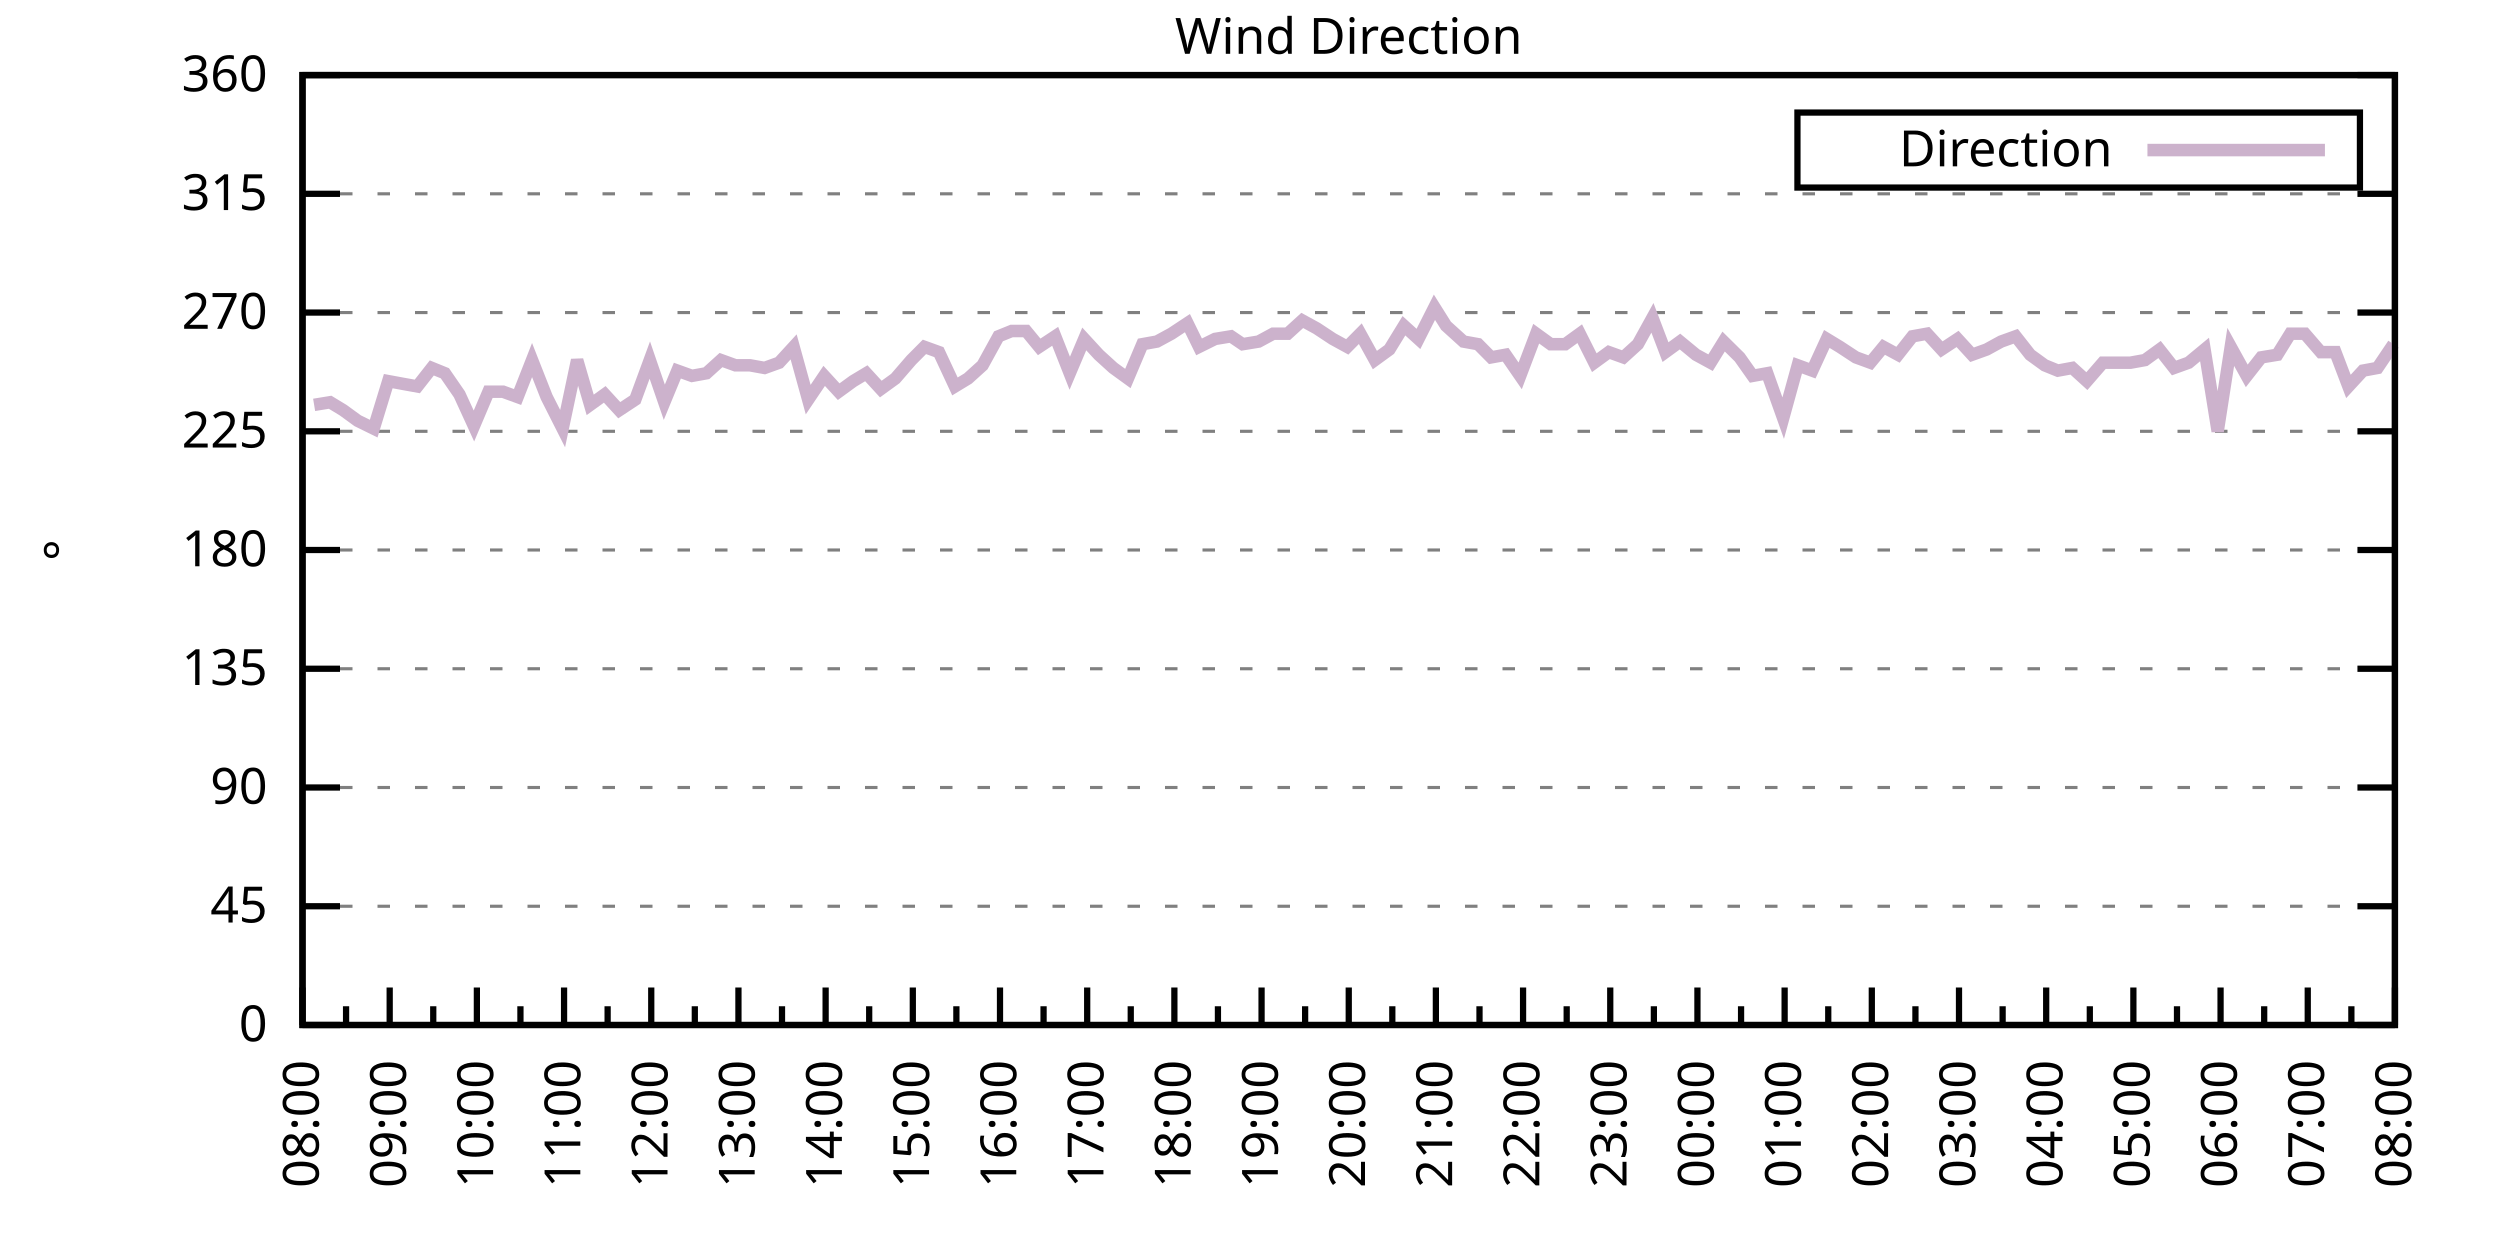
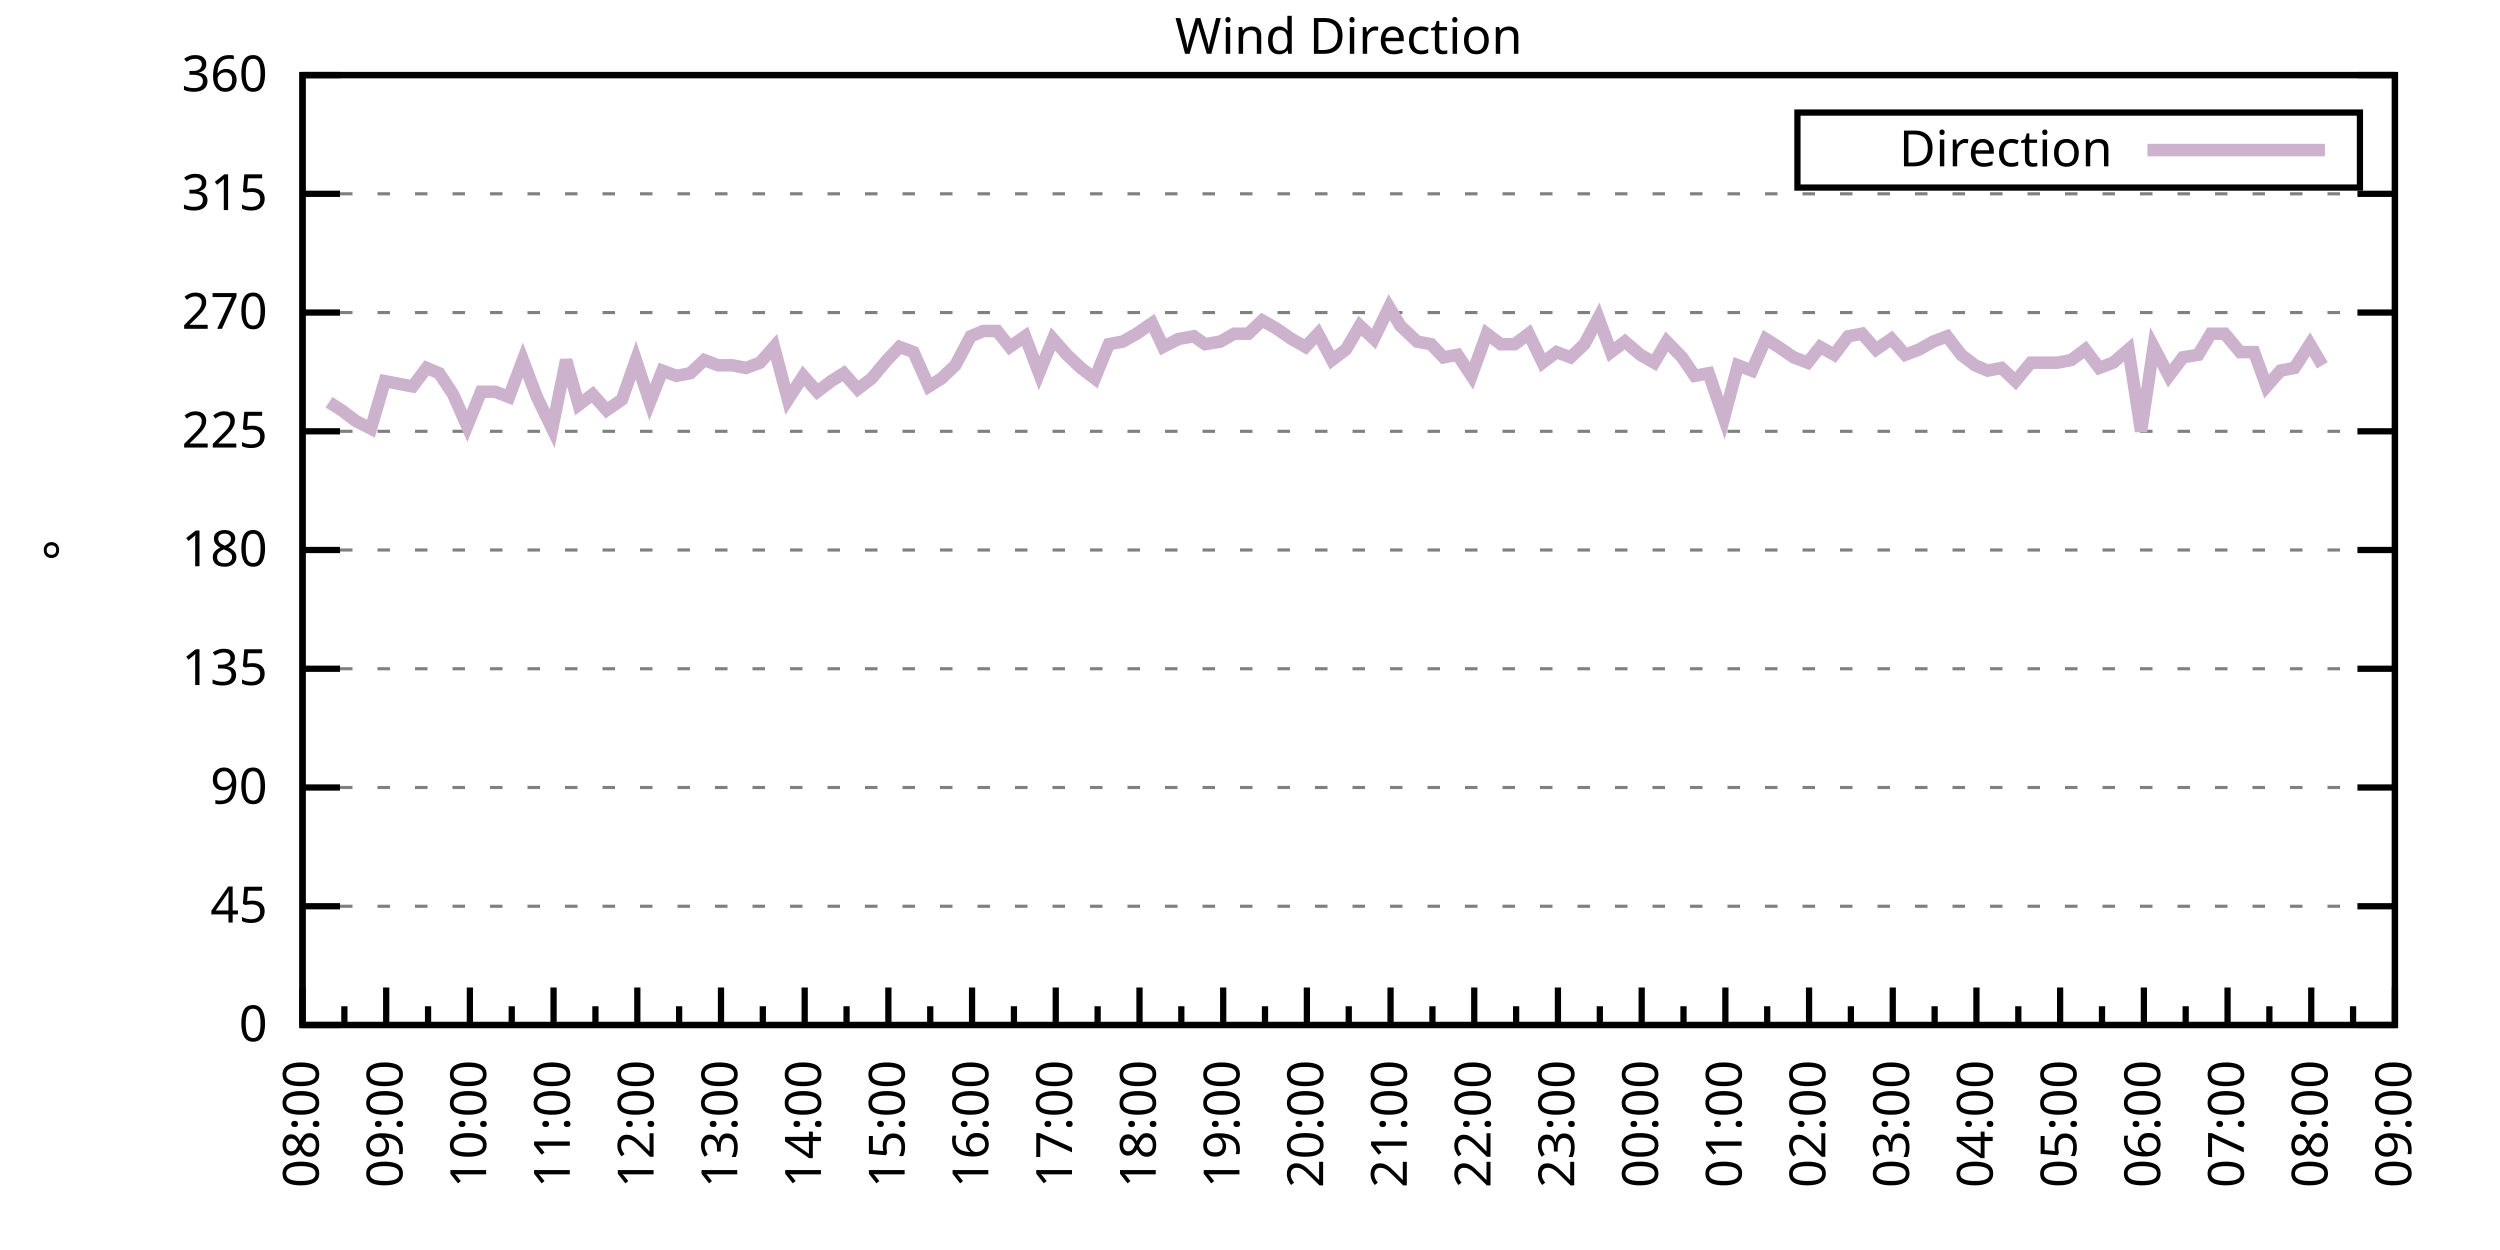
<svg xmlns="http://www.w3.org/2000/svg" xmlns:xlink="http://www.w3.org/1999/xlink" width="400" height="200" viewBox="0 0 400 200">
  <g id="gnuplot_canvas">
    <rect x="0" y="0" width="400" height="200" fill="none" />
    <defs>
      <circle id="gpDot" r="0.5" stroke-width="0.5" stroke="currentColor" />
      <path id="gpPt0" stroke-width="0.333" stroke="currentColor" d="M-1,0 h2 M0,-1 v2" />
      <path id="gpPt1" stroke-width="0.333" stroke="currentColor" d="M-1,-1 L1,1 M1,-1 L-1,1" />
      <path id="gpPt2" stroke-width="0.333" stroke="currentColor" d="M-1,0 L1,0 M0,-1 L0,1 M-1,-1 L1,1 M-1,1 L1,-1" />
      <rect id="gpPt3" stroke-width="0.333" stroke="currentColor" x="-1" y="-1" width="2" height="2" />
      <rect id="gpPt4" stroke-width="0.333" stroke="currentColor" fill="currentColor" x="-1" y="-1" width="2" height="2" />
      <circle id="gpPt5" stroke-width="0.333" stroke="currentColor" cx="0" cy="0" r="1" />
      <use xlink:href="#gpPt5" id="gpPt6" fill="currentColor" stroke="none" />
      <path id="gpPt7" stroke-width="0.333" stroke="currentColor" d="M0,-1.33 L-1.33,0.67 L1.33,0.67 z" />
      <use xlink:href="#gpPt7" id="gpPt8" fill="currentColor" stroke="none" />
      <use xlink:href="#gpPt7" id="gpPt9" stroke="currentColor" transform="rotate(180)" />
      <use xlink:href="#gpPt9" id="gpPt10" fill="currentColor" stroke="none" />
      <use xlink:href="#gpPt3" id="gpPt11" stroke="currentColor" transform="rotate(45)" />
      <use xlink:href="#gpPt11" id="gpPt12" fill="currentColor" stroke="none" />
      <path id="gpPt13" stroke-width="0.333" stroke="currentColor" d="M0,1.330 L1.265,0.411 L0.782,-1.067 L-0.782,-1.076 L-1.265,0.411 z" />
      <use xlink:href="#gpPt13" id="gpPt14" fill="currentColor" stroke="none" />
      <filter id="textbox" filterUnits="objectBoundingBox" x="0" y="0" height="1" width="1">
        <feFlood flood-color="white" flood-opacity="1" result="bgnd" />
        <feComposite in="SourceGraphic" in2="bgnd" operator="atop" />
      </filter>
      <filter id="greybox" filterUnits="objectBoundingBox" x="0" y="0" height="1" width="1">
        <feFlood flood-color="lightgrey" flood-opacity="1" result="grey" />
        <feComposite in="SourceGraphic" in2="grey" operator="atop" />
      </filter>
    </defs>
    <g fill="none" color="white" stroke="currentColor" stroke-width="1.00" stroke-linecap="butt" stroke-linejoin="miter">
</g>
    <g fill="none" color="black" stroke="currentColor" stroke-width="1.00" stroke-linecap="butt" stroke-linejoin="miter">
      <g stroke="none" shape-rendering="crispEdges">
        <polygon fill="rgb(255, 255, 255)" points="48.40,164.00 383.18,164.00 383.18,12.02 48.40,12.02 " />
      </g>
    </g>
    <g fill="none" color="black" stroke="currentColor" stroke-width="1.00" stroke-linecap="butt" stroke-linejoin="miter">
</g>
    <g fill="none" color="black" stroke="black" stroke-width="0.50" stroke-linecap="butt" stroke-linejoin="miter">
</g>
    <g fill="none" color="gray" stroke="currentColor" stroke-width="0.50" stroke-linecap="butt" stroke-linejoin="miter">
      <path stroke="gray" stroke-dasharray="2,4" class="gridline" d="M48.40,164.00 L383.19,164.00  " />
    </g>
    <g fill="none" color="gray" stroke="gray" stroke-width="1.00" stroke-linecap="butt" stroke-linejoin="miter">
</g>
    <g fill="none" color="black" stroke="currentColor" stroke-width="1.00" stroke-linecap="butt" stroke-linejoin="miter">
      <path stroke="black" d="M48.40,164.00 L54.40,164.00 M383.19,164.00 L377.19,164.00  " />
      <g transform="translate(42.80,166.60)" stroke="none" fill="black" font-family="Sans" font-size="8.00" text-anchor="end">
        <text>
          <tspan font-family="Sans"> 0</tspan>
        </text>
      </g>
    </g>
    <g fill="none" color="black" stroke="currentColor" stroke-width="1.00" stroke-linecap="butt" stroke-linejoin="miter">
</g>
    <g fill="none" color="black" stroke="black" stroke-width="0.50" stroke-linecap="butt" stroke-linejoin="miter">
</g>
    <g fill="none" color="gray" stroke="currentColor" stroke-width="0.50" stroke-linecap="butt" stroke-linejoin="miter">
      <path stroke="gray" stroke-dasharray="2,4" class="gridline" d="M48.40,145.00 L383.19,145.00  " />
    </g>
    <g fill="none" color="gray" stroke="gray" stroke-width="1.00" stroke-linecap="butt" stroke-linejoin="miter">
</g>
    <g fill="none" color="black" stroke="currentColor" stroke-width="1.00" stroke-linecap="butt" stroke-linejoin="miter">
      <path stroke="black" d="M48.40,145.00 L54.40,145.00 M383.19,145.00 L377.19,145.00  " />
      <g transform="translate(42.80,147.60)" stroke="none" fill="black" font-family="Sans" font-size="8.00" text-anchor="end">
        <text>
          <tspan font-family="Sans"> 45</tspan>
        </text>
      </g>
    </g>
    <g fill="none" color="black" stroke="currentColor" stroke-width="1.00" stroke-linecap="butt" stroke-linejoin="miter">
</g>
    <g fill="none" color="black" stroke="black" stroke-width="0.50" stroke-linecap="butt" stroke-linejoin="miter">
</g>
    <g fill="none" color="gray" stroke="currentColor" stroke-width="0.50" stroke-linecap="butt" stroke-linejoin="miter">
      <path stroke="gray" stroke-dasharray="2,4" class="gridline" d="M48.40,126.00 L383.19,126.00  " />
    </g>
    <g fill="none" color="gray" stroke="gray" stroke-width="1.00" stroke-linecap="butt" stroke-linejoin="miter">
</g>
    <g fill="none" color="black" stroke="currentColor" stroke-width="1.00" stroke-linecap="butt" stroke-linejoin="miter">
      <path stroke="black" d="M48.40,126.00 L54.40,126.00 M383.19,126.00 L377.19,126.00  " />
      <g transform="translate(42.80,128.60)" stroke="none" fill="black" font-family="Sans" font-size="8.00" text-anchor="end">
        <text>
          <tspan font-family="Sans"> 90</tspan>
        </text>
      </g>
    </g>
    <g fill="none" color="black" stroke="currentColor" stroke-width="1.00" stroke-linecap="butt" stroke-linejoin="miter">
</g>
    <g fill="none" color="black" stroke="black" stroke-width="0.50" stroke-linecap="butt" stroke-linejoin="miter">
</g>
    <g fill="none" color="gray" stroke="currentColor" stroke-width="0.50" stroke-linecap="butt" stroke-linejoin="miter">
      <path stroke="gray" stroke-dasharray="2,4" class="gridline" d="M48.40,107.00 L383.19,107.00  " />
    </g>
    <g fill="none" color="gray" stroke="gray" stroke-width="1.00" stroke-linecap="butt" stroke-linejoin="miter">
</g>
    <g fill="none" color="black" stroke="currentColor" stroke-width="1.00" stroke-linecap="butt" stroke-linejoin="miter">
      <path stroke="black" d="M48.40,107.00 L54.40,107.00 M383.19,107.00 L377.19,107.00  " />
      <g transform="translate(42.80,109.60)" stroke="none" fill="black" font-family="Sans" font-size="8.00" text-anchor="end">
        <text>
          <tspan font-family="Sans"> 135</tspan>
        </text>
      </g>
    </g>
    <g fill="none" color="black" stroke="currentColor" stroke-width="1.00" stroke-linecap="butt" stroke-linejoin="miter">
</g>
    <g fill="none" color="black" stroke="black" stroke-width="0.50" stroke-linecap="butt" stroke-linejoin="miter">
</g>
    <g fill="none" color="gray" stroke="currentColor" stroke-width="0.50" stroke-linecap="butt" stroke-linejoin="miter">
      <path stroke="gray" stroke-dasharray="2,4" class="gridline" d="M48.40,88.00 L383.19,88.00  " />
    </g>
    <g fill="none" color="gray" stroke="gray" stroke-width="1.00" stroke-linecap="butt" stroke-linejoin="miter">
</g>
    <g fill="none" color="black" stroke="currentColor" stroke-width="1.00" stroke-linecap="butt" stroke-linejoin="miter">
      <path stroke="black" d="M48.40,88.00 L54.40,88.00 M383.19,88.00 L377.19,88.00  " />
      <g transform="translate(42.80,90.60)" stroke="none" fill="black" font-family="Sans" font-size="8.00" text-anchor="end">
        <text>
          <tspan font-family="Sans"> 180</tspan>
        </text>
      </g>
    </g>
    <g fill="none" color="black" stroke="currentColor" stroke-width="1.00" stroke-linecap="butt" stroke-linejoin="miter">
</g>
    <g fill="none" color="black" stroke="black" stroke-width="0.50" stroke-linecap="butt" stroke-linejoin="miter">
</g>
    <g fill="none" color="gray" stroke="currentColor" stroke-width="0.50" stroke-linecap="butt" stroke-linejoin="miter">
      <path stroke="gray" stroke-dasharray="2,4" class="gridline" d="M48.40,69.01 L383.19,69.01  " />
    </g>
    <g fill="none" color="gray" stroke="gray" stroke-width="1.00" stroke-linecap="butt" stroke-linejoin="miter">
</g>
    <g fill="none" color="black" stroke="currentColor" stroke-width="1.00" stroke-linecap="butt" stroke-linejoin="miter">
      <path stroke="black" d="M48.40,69.01 L54.40,69.01 M383.19,69.01 L377.19,69.01  " />
      <g transform="translate(42.80,71.61)" stroke="none" fill="black" font-family="Sans" font-size="8.00" text-anchor="end">
        <text>
          <tspan font-family="Sans"> 225</tspan>
        </text>
      </g>
    </g>
    <g fill="none" color="black" stroke="currentColor" stroke-width="1.00" stroke-linecap="butt" stroke-linejoin="miter">
</g>
    <g fill="none" color="black" stroke="black" stroke-width="0.50" stroke-linecap="butt" stroke-linejoin="miter">
</g>
    <g fill="none" color="gray" stroke="currentColor" stroke-width="0.50" stroke-linecap="butt" stroke-linejoin="miter">
      <path stroke="gray" stroke-dasharray="2,4" class="gridline" d="M48.40,50.01 L383.19,50.01  " />
    </g>
    <g fill="none" color="gray" stroke="gray" stroke-width="1.00" stroke-linecap="butt" stroke-linejoin="miter">
</g>
    <g fill="none" color="black" stroke="currentColor" stroke-width="1.00" stroke-linecap="butt" stroke-linejoin="miter">
      <path stroke="black" d="M48.40,50.01 L54.40,50.01 M383.19,50.01 L377.19,50.01  " />
      <g transform="translate(42.80,52.61)" stroke="none" fill="black" font-family="Sans" font-size="8.00" text-anchor="end">
        <text>
          <tspan font-family="Sans"> 270</tspan>
        </text>
      </g>
    </g>
    <g fill="none" color="black" stroke="currentColor" stroke-width="1.00" stroke-linecap="butt" stroke-linejoin="miter">
</g>
    <g fill="none" color="black" stroke="black" stroke-width="0.50" stroke-linecap="butt" stroke-linejoin="miter">
</g>
    <g fill="none" color="gray" stroke="currentColor" stroke-width="0.50" stroke-linecap="butt" stroke-linejoin="miter">
      <path stroke="gray" stroke-dasharray="2,4" class="gridline" d="M48.40,31.01 L383.19,31.01  " />
    </g>
    <g fill="none" color="gray" stroke="gray" stroke-width="1.00" stroke-linecap="butt" stroke-linejoin="miter">
</g>
    <g fill="none" color="black" stroke="currentColor" stroke-width="1.00" stroke-linecap="butt" stroke-linejoin="miter">
      <path stroke="black" d="M48.40,31.01 L54.40,31.01 M383.19,31.01 L377.19,31.01  " />
      <g transform="translate(42.80,33.61)" stroke="none" fill="black" font-family="Sans" font-size="8.00" text-anchor="end">
        <text>
          <tspan font-family="Sans"> 315</tspan>
        </text>
      </g>
    </g>
    <g fill="none" color="black" stroke="currentColor" stroke-width="1.00" stroke-linecap="butt" stroke-linejoin="miter">
</g>
    <g fill="none" color="black" stroke="black" stroke-width="0.50" stroke-linecap="butt" stroke-linejoin="miter">
</g>
    <g fill="none" color="gray" stroke="currentColor" stroke-width="0.50" stroke-linecap="butt" stroke-linejoin="miter">
      <path stroke="gray" stroke-dasharray="2,4" class="gridline" d="M48.40,12.01 L383.19,12.01  " />
    </g>
    <g fill="none" color="gray" stroke="gray" stroke-width="1.00" stroke-linecap="butt" stroke-linejoin="miter">
</g>
    <g fill="none" color="black" stroke="currentColor" stroke-width="1.00" stroke-linecap="butt" stroke-linejoin="miter">
      <path stroke="black" d="M48.40,12.01 L54.40,12.01 M383.19,12.01 L377.19,12.01  " />
      <g transform="translate(42.80,14.61)" stroke="none" fill="black" font-family="Sans" font-size="8.00" text-anchor="end">
        <text>
          <tspan font-family="Sans"> 360</tspan>
        </text>
      </g>
    </g>
    <g fill="none" color="black" stroke="currentColor" stroke-width="1.00" stroke-linecap="butt" stroke-linejoin="miter">
      <path stroke="black" d="M48.40,164.00 L48.40,158.00  " />
      <g transform="translate(51.00,169.60) rotate(270)" stroke="none" fill="black" font-family="Sans" font-size="8.00" text-anchor="end">
        <text>
          <tspan font-family="Sans">08:00</tspan>
        </text>
      </g>
    </g>
    <g fill="none" color="black" stroke="currentColor" stroke-width="1.00" stroke-linecap="butt" stroke-linejoin="miter">
-       <path stroke="black" d="M55.37,164.00 L55.37,161.00 M62.35,164.00 L62.35,158.00  " />
-       <g transform="translate(64.95,169.60) rotate(270)" stroke="none" fill="black" font-family="Sans" font-size="8.00" text-anchor="end">
+       <path stroke="black" d="M55.10,164.00 L55.10,161.00 M61.79,164.00 L61.79,158.00  " />
+       <g transform="translate(64.39,169.60) rotate(270)" stroke="none" fill="black" font-family="Sans" font-size="8.00" text-anchor="end">
        <text>
          <tspan font-family="Sans">09:00</tspan>
        </text>
      </g>
    </g>
    <g fill="none" color="black" stroke="currentColor" stroke-width="1.00" stroke-linecap="butt" stroke-linejoin="miter">
-       <path stroke="black" d="M69.32,164.00 L69.32,161.00 M76.30,164.00 L76.30,158.00  " />
-       <g transform="translate(78.90,169.60) rotate(270)" stroke="none" fill="black" font-family="Sans" font-size="8.00" text-anchor="end">
+       <path stroke="black" d="M68.49,164.00 L68.49,161.00 M75.18,164.00 L75.18,158.00  " />
+       <g transform="translate(77.78,169.60) rotate(270)" stroke="none" fill="black" font-family="Sans" font-size="8.00" text-anchor="end">
        <text>
          <tspan font-family="Sans">10:00</tspan>
        </text>
      </g>
    </g>
    <g fill="none" color="black" stroke="currentColor" stroke-width="1.00" stroke-linecap="butt" stroke-linejoin="miter">
-       <path stroke="black" d="M83.27,164.00 L83.27,161.00 M90.25,164.00 L90.25,158.00  " />
-       <g transform="translate(92.85,169.60) rotate(270)" stroke="none" fill="black" font-family="Sans" font-size="8.00" text-anchor="end">
+       <path stroke="black" d="M81.88,164.00 L81.88,161.00 M88.57,164.00 L88.57,158.00  " />
+       <g transform="translate(91.17,169.60) rotate(270)" stroke="none" fill="black" font-family="Sans" font-size="8.00" text-anchor="end">
        <text>
          <tspan font-family="Sans">11:00</tspan>
        </text>
      </g>
    </g>
    <g fill="none" color="black" stroke="currentColor" stroke-width="1.00" stroke-linecap="butt" stroke-linejoin="miter">
-       <path stroke="black" d="M97.22,164.00 L97.22,161.00 M104.20,164.00 L104.20,158.00  " />
-       <g transform="translate(106.80,169.60) rotate(270)" stroke="none" fill="black" font-family="Sans" font-size="8.00" text-anchor="end">
+       <path stroke="black" d="M95.27,164.00 L95.27,161.00 M101.97,164.00 L101.97,158.00  " />
+       <g transform="translate(104.57,169.60) rotate(270)" stroke="none" fill="black" font-family="Sans" font-size="8.00" text-anchor="end">
        <text>
          <tspan font-family="Sans">12:00</tspan>
        </text>
      </g>
    </g>
    <g fill="none" color="black" stroke="currentColor" stroke-width="1.00" stroke-linecap="butt" stroke-linejoin="miter">
-       <path stroke="black" d="M111.17,164.00 L111.17,161.00 M118.15,164.00 L118.15,158.00  " />
-       <g transform="translate(120.75,169.60) rotate(270)" stroke="none" fill="black" font-family="Sans" font-size="8.00" text-anchor="end">
+       <path stroke="black" d="M108.66,164.00 L108.66,161.00 M115.36,164.00 L115.36,158.00  " />
+       <g transform="translate(117.96,169.60) rotate(270)" stroke="none" fill="black" font-family="Sans" font-size="8.00" text-anchor="end">
        <text>
          <tspan font-family="Sans">13:00</tspan>
        </text>
      </g>
    </g>
    <g fill="none" color="black" stroke="currentColor" stroke-width="1.00" stroke-linecap="butt" stroke-linejoin="miter">
-       <path stroke="black" d="M125.12,164.00 L125.12,161.00 M132.10,164.00 L132.10,158.00  " />
-       <g transform="translate(134.70,169.60) rotate(270)" stroke="none" fill="black" font-family="Sans" font-size="8.00" text-anchor="end">
+       <path stroke="black" d="M122.05,164.00 L122.05,161.00 M128.75,164.00 L128.75,158.00  " />
+       <g transform="translate(131.35,169.60) rotate(270)" stroke="none" fill="black" font-family="Sans" font-size="8.00" text-anchor="end">
        <text>
          <tspan font-family="Sans">14:00</tspan>
        </text>
      </g>
    </g>
    <g fill="none" color="black" stroke="currentColor" stroke-width="1.00" stroke-linecap="butt" stroke-linejoin="miter">
-       <path stroke="black" d="M139.07,164.00 L139.07,161.00 M146.05,164.00 L146.05,158.00  " />
-       <g transform="translate(148.65,169.60) rotate(270)" stroke="none" fill="black" font-family="Sans" font-size="8.00" text-anchor="end">
+       <path stroke="black" d="M135.45,164.00 L135.45,161.00 M142.14,164.00 L142.14,158.00  " />
+       <g transform="translate(144.74,169.60) rotate(270)" stroke="none" fill="black" font-family="Sans" font-size="8.00" text-anchor="end">
        <text>
          <tspan font-family="Sans">15:00</tspan>
        </text>
      </g>
    </g>
    <g fill="none" color="black" stroke="currentColor" stroke-width="1.00" stroke-linecap="butt" stroke-linejoin="miter">
-       <path stroke="black" d="M153.02,164.00 L153.02,161.00 M160.00,164.00 L160.00,158.00  " />
-       <g transform="translate(162.60,169.60) rotate(270)" stroke="none" fill="black" font-family="Sans" font-size="8.00" text-anchor="end">
+       <path stroke="black" d="M148.84,164.00 L148.84,161.00 M155.53,164.00 L155.53,158.00  " />
+       <g transform="translate(158.13,169.60) rotate(270)" stroke="none" fill="black" font-family="Sans" font-size="8.00" text-anchor="end">
        <text>
          <tspan font-family="Sans">16:00</tspan>
        </text>
      </g>
    </g>
    <g fill="none" color="black" stroke="currentColor" stroke-width="1.00" stroke-linecap="butt" stroke-linejoin="miter">
-       <path stroke="black" d="M166.97,164.00 L166.97,161.00 M173.95,164.00 L173.95,158.00  " />
-       <g transform="translate(176.55,169.60) rotate(270)" stroke="none" fill="black" font-family="Sans" font-size="8.00" text-anchor="end">
+       <path stroke="black" d="M162.23,164.00 L162.23,161.00 M168.92,164.00 L168.92,158.00  " />
+       <g transform="translate(171.52,169.60) rotate(270)" stroke="none" fill="black" font-family="Sans" font-size="8.00" text-anchor="end">
        <text>
          <tspan font-family="Sans">17:00</tspan>
        </text>
      </g>
    </g>
    <g fill="none" color="black" stroke="currentColor" stroke-width="1.00" stroke-linecap="butt" stroke-linejoin="miter">
-       <path stroke="black" d="M180.92,164.00 L180.92,161.00 M187.90,164.00 L187.90,158.00  " />
-       <g transform="translate(190.50,169.60) rotate(270)" stroke="none" fill="black" font-family="Sans" font-size="8.00" text-anchor="end">
+       <path stroke="black" d="M175.62,164.00 L175.62,161.00 M182.32,164.00 L182.32,158.00  " />
+       <g transform="translate(184.92,169.60) rotate(270)" stroke="none" fill="black" font-family="Sans" font-size="8.00" text-anchor="end">
        <text>
          <tspan font-family="Sans">18:00</tspan>
        </text>
      </g>
    </g>
    <g fill="none" color="black" stroke="currentColor" stroke-width="1.00" stroke-linecap="butt" stroke-linejoin="miter">
-       <path stroke="black" d="M194.87,164.00 L194.87,161.00 M201.85,164.00 L201.85,158.00  " />
-       <g transform="translate(204.45,169.60) rotate(270)" stroke="none" fill="black" font-family="Sans" font-size="8.00" text-anchor="end">
+       <path stroke="black" d="M189.01,164.00 L189.01,161.00 M195.71,164.00 L195.71,158.00  " />
+       <g transform="translate(198.31,169.60) rotate(270)" stroke="none" fill="black" font-family="Sans" font-size="8.00" text-anchor="end">
        <text>
          <tspan font-family="Sans">19:00</tspan>
        </text>
      </g>
    </g>
    <g fill="none" color="black" stroke="currentColor" stroke-width="1.00" stroke-linecap="butt" stroke-linejoin="miter">
-       <path stroke="black" d="M208.82,164.00 L208.82,161.00 M215.80,164.00 L215.80,158.00  " />
-       <g transform="translate(218.40,169.60) rotate(270)" stroke="none" fill="black" font-family="Sans" font-size="8.00" text-anchor="end">
+       <path stroke="black" d="M202.40,164.00 L202.40,161.00 M209.10,164.00 L209.10,158.00  " />
+       <g transform="translate(211.70,169.60) rotate(270)" stroke="none" fill="black" font-family="Sans" font-size="8.00" text-anchor="end">
        <text>
          <tspan font-family="Sans">20:00</tspan>
        </text>
      </g>
    </g>
    <g fill="none" color="black" stroke="currentColor" stroke-width="1.00" stroke-linecap="butt" stroke-linejoin="miter">
-       <path stroke="black" d="M222.77,164.00 L222.77,161.00 M229.74,164.00 L229.74,158.00  " />
-       <g transform="translate(232.34,169.60) rotate(270)" stroke="none" fill="black" font-family="Sans" font-size="8.00" text-anchor="end">
+       <path stroke="black" d="M215.80,164.00 L215.80,161.00 M222.49,164.00 L222.49,158.00  " />
+       <g transform="translate(225.09,169.60) rotate(270)" stroke="none" fill="black" font-family="Sans" font-size="8.00" text-anchor="end">
        <text>
          <tspan font-family="Sans">21:00</tspan>
        </text>
      </g>
    </g>
    <g fill="none" color="black" stroke="currentColor" stroke-width="1.00" stroke-linecap="butt" stroke-linejoin="miter">
-       <path stroke="black" d="M236.72,164.00 L236.72,161.00 M243.69,164.00 L243.69,158.00  " />
-       <g transform="translate(246.29,169.60) rotate(270)" stroke="none" fill="black" font-family="Sans" font-size="8.00" text-anchor="end">
+       <path stroke="black" d="M229.19,164.00 L229.19,161.00 M235.88,164.00 L235.88,158.00  " />
+       <g transform="translate(238.48,169.60) rotate(270)" stroke="none" fill="black" font-family="Sans" font-size="8.00" text-anchor="end">
        <text>
          <tspan font-family="Sans">22:00</tspan>
        </text>
      </g>
    </g>
    <g fill="none" color="black" stroke="currentColor" stroke-width="1.00" stroke-linecap="butt" stroke-linejoin="miter">
-       <path stroke="black" d="M250.67,164.00 L250.67,161.00 M257.64,164.00 L257.64,158.00  " />
-       <g transform="translate(260.24,169.60) rotate(270)" stroke="none" fill="black" font-family="Sans" font-size="8.00" text-anchor="end">
+       <path stroke="black" d="M242.58,164.00 L242.58,161.00 M249.27,164.00 L249.27,158.00  " />
+       <g transform="translate(251.87,169.60) rotate(270)" stroke="none" fill="black" font-family="Sans" font-size="8.00" text-anchor="end">
        <text>
          <tspan font-family="Sans">23:00</tspan>
        </text>
      </g>
    </g>
    <g fill="none" color="black" stroke="currentColor" stroke-width="1.00" stroke-linecap="butt" stroke-linejoin="miter">
-       <path stroke="black" d="M264.62,164.00 L264.62,161.00 M271.59,164.00 L271.59,158.00  " />
-       <g transform="translate(274.19,169.60) rotate(270)" stroke="none" fill="black" font-family="Sans" font-size="8.00" text-anchor="end">
+       <path stroke="black" d="M255.97,164.00 L255.97,161.00 M262.67,164.00 L262.67,158.00  " />
+       <g transform="translate(265.27,169.60) rotate(270)" stroke="none" fill="black" font-family="Sans" font-size="8.00" text-anchor="end">
        <text>
          <tspan font-family="Sans">00:00</tspan>
        </text>
      </g>
    </g>
    <g fill="none" color="black" stroke="currentColor" stroke-width="1.00" stroke-linecap="butt" stroke-linejoin="miter">
-       <path stroke="black" d="M278.57,164.00 L278.57,161.00 M285.54,164.00 L285.54,158.00  " />
-       <g transform="translate(288.14,169.60) rotate(270)" stroke="none" fill="black" font-family="Sans" font-size="8.00" text-anchor="end">
+       <path stroke="black" d="M269.36,164.00 L269.36,161.00 M276.06,164.00 L276.06,158.00  " />
+       <g transform="translate(278.66,169.60) rotate(270)" stroke="none" fill="black" font-family="Sans" font-size="8.00" text-anchor="end">
        <text>
          <tspan font-family="Sans">01:00</tspan>
        </text>
      </g>
    </g>
    <g fill="none" color="black" stroke="currentColor" stroke-width="1.00" stroke-linecap="butt" stroke-linejoin="miter">
-       <path stroke="black" d="M292.52,164.00 L292.52,161.00 M299.49,164.00 L299.49,158.00  " />
-       <g transform="translate(302.09,169.60) rotate(270)" stroke="none" fill="black" font-family="Sans" font-size="8.00" text-anchor="end">
+       <path stroke="black" d="M282.75,164.00 L282.75,161.00 M289.45,164.00 L289.45,158.00  " />
+       <g transform="translate(292.05,169.60) rotate(270)" stroke="none" fill="black" font-family="Sans" font-size="8.00" text-anchor="end">
        <text>
          <tspan font-family="Sans">02:00</tspan>
        </text>
      </g>
    </g>
    <g fill="none" color="black" stroke="currentColor" stroke-width="1.00" stroke-linecap="butt" stroke-linejoin="miter">
-       <path stroke="black" d="M306.47,164.00 L306.47,161.00 M313.44,164.00 L313.44,158.00  " />
-       <g transform="translate(316.04,169.60) rotate(270)" stroke="none" fill="black" font-family="Sans" font-size="8.00" text-anchor="end">
+       <path stroke="black" d="M296.14,164.00 L296.14,161.00 M302.84,164.00 L302.84,158.00  " />
+       <g transform="translate(305.44,169.60) rotate(270)" stroke="none" fill="black" font-family="Sans" font-size="8.00" text-anchor="end">
        <text>
          <tspan font-family="Sans">03:00</tspan>
        </text>
      </g>
    </g>
    <g fill="none" color="black" stroke="currentColor" stroke-width="1.00" stroke-linecap="butt" stroke-linejoin="miter">
-       <path stroke="black" d="M320.42,164.00 L320.42,161.00 M327.39,164.00 L327.39,158.00  " />
-       <g transform="translate(329.99,169.60) rotate(270)" stroke="none" fill="black" font-family="Sans" font-size="8.00" text-anchor="end">
+       <path stroke="black" d="M309.54,164.00 L309.54,161.00 M316.23,164.00 L316.23,158.00  " />
+       <g transform="translate(318.83,169.60) rotate(270)" stroke="none" fill="black" font-family="Sans" font-size="8.00" text-anchor="end">
        <text>
          <tspan font-family="Sans">04:00</tspan>
        </text>
      </g>
    </g>
    <g fill="none" color="black" stroke="currentColor" stroke-width="1.00" stroke-linecap="butt" stroke-linejoin="miter">
-       <path stroke="black" d="M334.37,164.00 L334.37,161.00 M341.34,164.00 L341.34,158.00  " />
-       <g transform="translate(343.94,169.60) rotate(270)" stroke="none" fill="black" font-family="Sans" font-size="8.00" text-anchor="end">
+       <path stroke="black" d="M322.93,164.00 L322.93,161.00 M329.62,164.00 L329.62,158.00  " />
+       <g transform="translate(332.22,169.60) rotate(270)" stroke="none" fill="black" font-family="Sans" font-size="8.00" text-anchor="end">
        <text>
          <tspan font-family="Sans">05:00</tspan>
        </text>
      </g>
    </g>
    <g fill="none" color="black" stroke="currentColor" stroke-width="1.00" stroke-linecap="butt" stroke-linejoin="miter">
-       <path stroke="black" d="M348.32,164.00 L348.32,161.00 M355.29,164.00 L355.29,158.00  " />
-       <g transform="translate(357.89,169.60) rotate(270)" stroke="none" fill="black" font-family="Sans" font-size="8.00" text-anchor="end">
+       <path stroke="black" d="M336.32,164.00 L336.32,161.00 M343.02,164.00 L343.02,158.00  " />
+       <g transform="translate(345.62,169.60) rotate(270)" stroke="none" fill="black" font-family="Sans" font-size="8.00" text-anchor="end">
        <text>
          <tspan font-family="Sans">06:00</tspan>
        </text>
      </g>
    </g>
    <g fill="none" color="black" stroke="currentColor" stroke-width="1.00" stroke-linecap="butt" stroke-linejoin="miter">
-       <path stroke="black" d="M362.27,164.00 L362.27,161.00 M369.24,164.00 L369.24,158.00  " />
-       <g transform="translate(371.84,169.60) rotate(270)" stroke="none" fill="black" font-family="Sans" font-size="8.00" text-anchor="end">
+       <path stroke="black" d="M349.71,164.00 L349.71,161.00 M356.41,164.00 L356.41,158.00  " />
+       <g transform="translate(359.01,169.60) rotate(270)" stroke="none" fill="black" font-family="Sans" font-size="8.00" text-anchor="end">
        <text>
          <tspan font-family="Sans">07:00</tspan>
        </text>
      </g>
    </g>
    <g fill="none" color="black" stroke="currentColor" stroke-width="1.00" stroke-linecap="butt" stroke-linejoin="miter">
-       <path stroke="black" d="M376.22,164.00 L376.22,161.00 M383.19,164.00 L383.19,158.00  " />
+       <path stroke="black" d="M363.10,164.00 L363.10,161.00 M369.80,164.00 L369.80,158.00  " />
+       <g transform="translate(372.40,169.60) rotate(270)" stroke="none" fill="black" font-family="Sans" font-size="8.00" text-anchor="end">
+         <text>
+           <tspan font-family="Sans">08:00</tspan>
+         </text>
+       </g>
+     </g>
+     <g fill="none" color="black" stroke="currentColor" stroke-width="1.00" stroke-linecap="butt" stroke-linejoin="miter">
+       <path stroke="black" d="M376.49,164.00 L376.49,161.00 M383.19,164.00 L383.19,158.00  " />
      <g transform="translate(385.79,169.60) rotate(270)" stroke="none" fill="black" font-family="Sans" font-size="8.00" text-anchor="end">
        <text>
-           <tspan font-family="Sans">08:00</tspan>
+           <tspan font-family="Sans">09:00</tspan>
        </text>
      </g>
    </g>
    <g fill="none" color="black" stroke="currentColor" stroke-width="1.00" stroke-linecap="butt" stroke-linejoin="miter">
</g>
    <g fill="none" color="black" stroke="currentColor" stroke-width="1.00" stroke-linecap="butt" stroke-linejoin="miter">
      <path stroke="black" d="M48.40,12.01 L48.40,164.00 L383.19,164.00 L383.19,12.01 L48.40,12.01 Z  " />
    </g>
    <g fill="none" color="black" stroke="currentColor" stroke-width="1.00" stroke-linecap="butt" stroke-linejoin="miter">
      <g transform="translate(12.80,88.01) rotate(270)" stroke="none" fill="black" font-family="Sans" font-size="8.00" text-anchor="middle">
        <text>
          <tspan font-family="Sans">°</tspan>
        </text>
      </g>
    </g>
    <g fill="none" color="black" stroke="currentColor" stroke-width="1.00" stroke-linecap="butt" stroke-linejoin="miter">
</g>
    <g fill="none" color="black" stroke="currentColor" stroke-width="1.00" stroke-linecap="butt" stroke-linejoin="miter">
      <path stroke="black" d="M287.59,30.01 L287.59,18.01 L377.59,18.01 L377.59,30.01 L287.59,30.01 Z  " />
    </g>
    <g id="Wind_direction_plot_1">
      <g fill="none" color="white" stroke="black" stroke-width="2.00" stroke-linecap="butt" stroke-linejoin="miter">
</g>
      <g fill="none" color="black" stroke="currentColor" stroke-width="2.00" stroke-linecap="butt" stroke-linejoin="miter">
        <g transform="translate(337.99,26.61)" stroke="none" fill="black" font-family="Sans" font-size="8.00" text-anchor="end">
          <text>
            <tspan font-family="Sans">Direction</tspan>
          </text>
        </g>
      </g>
      <g fill="none" color="black" stroke="currentColor" stroke-width="2.00" stroke-linecap="butt" stroke-linejoin="miter">
-         <path stroke="rgb(204, 178, 204)" d="M343.59,24.01 L371.99,24.01 M50.26,64.78 L52.82,64.36 L54.91,65.63 L57.23,67.32 L59.79,68.58 L62.12,60.98   L64.44,61.41 L66.77,61.83 L69.09,58.87 L71.18,59.72 L73.51,63.10 L75.83,68.16 L78.16,62.67 L80.48,62.67   L82.81,63.52 L85.13,57.61 L87.46,63.52 L90.02,68.58 L92.34,57.61 L94.43,64.78 L96.76,63.10 L99.08,65.63   L101.64,63.94 L103.97,57.61 L106.29,64.36 L108.38,59.30 L110.71,60.14 L113.03,59.72 L115.36,57.61 L117.68,58.45   L120.01,58.45 L122.33,58.87 L124.66,58.03 L126.98,55.50 L129.31,63.94 L131.87,60.14 L134.19,62.67 L136.51,60.98   L138.61,59.72 L140.93,62.25 L143.26,60.56 L145.81,57.61 L147.91,55.50 L150.23,56.34 L152.79,61.83 L154.88,60.56   L157.21,58.45 L159.76,53.81 L161.86,52.96 L164.18,52.96 L166.27,55.50 L168.83,53.81 L171.16,59.72 L173.48,54.23   L175.81,56.76 L178.13,58.87 L180.46,60.56 L182.78,55.07 L185.11,54.65 L187.43,53.39 L189.99,51.70 L191.85,55.50   L194.41,54.23 L196.96,53.81 L198.82,55.07 L201.38,54.65 L203.71,53.39 L206.03,53.39 L208.36,51.27 L210.68,52.54   L213.24,54.23 L215.56,55.50 L217.65,53.39 L219.98,57.61 L222.30,55.92 L224.63,52.12 L226.95,54.23 L229.51,49.16   L231.37,52.12 L234.16,54.65 L236.49,55.07 L238.58,57.18 L240.90,56.76 L243.23,60.14 L245.79,53.39 L248.11,55.07   L250.44,55.07 L252.76,53.39 L255.09,58.03 L257.41,56.34 L259.74,57.18 L262.06,55.07 L264.39,50.85 L266.48,56.34   L268.80,54.65 L271.36,56.76 L273.69,58.03 L275.78,54.65 L278.34,57.18 L280.43,60.14 L282.75,59.72 L285.31,66.90   L287.64,58.45 L289.96,59.30 L292.29,54.23 L294.38,55.50 L296.94,57.18 L299.26,58.03 L301.35,55.50 L303.68,56.76   L306.00,53.81 L308.33,53.39 L310.65,55.92 L313.21,54.23 L315.53,56.76 L317.86,55.92 L320.18,54.65 L322.51,53.81   L324.83,56.76 L327.16,58.45 L329.25,59.30 L331.58,58.87 L333.90,60.98 L336.46,58.03 L338.55,58.03 L340.88,58.03   L343.20,57.61 L345.53,55.92 L347.85,58.87 L350.18,58.03 L352.73,55.92 L354.83,69.01 L356.92,55.50 L359.48,60.14   L361.80,57.18 L364.36,56.76 L366.45,53.39 L368.78,53.39 L371.33,56.34 L373.66,56.34 L375.75,61.83 L378.08,59.30   L380.40,58.87 L382.96,55.07  " />
+         <path stroke="rgb(204, 178, 204)" d="M343.59,24.01 L371.99,24.01 M52.64,64.36 L54.65,65.63 L56.88,67.32 L59.34,68.58 L61.57,60.98 L63.80,61.41   L66.03,61.83 L68.26,58.87 L70.27,59.72 L72.50,63.10 L74.74,68.16 L76.97,62.67 L79.20,62.67 L81.43,63.52   L83.66,57.61 L85.90,63.52 L88.35,68.58 L90.58,57.61 L92.59,64.78 L94.82,63.10 L97.06,65.63 L99.51,63.94   L101.74,57.61 L103.98,64.36 L105.98,59.30 L108.22,60.14 L110.45,59.72 L112.68,57.61 L114.91,58.45 L117.14,58.45   L119.38,58.87 L121.61,58.03 L123.84,55.50 L126.07,63.94 L128.53,60.14 L130.76,62.67 L132.99,60.98 L135.00,59.72   L137.23,62.25 L139.46,60.56 L141.92,57.61 L143.93,55.50 L146.16,56.34 L148.61,61.83 L150.62,60.56 L152.85,58.45   L155.31,53.81 L157.32,52.96 L159.55,52.96 L161.56,55.50 L164.01,53.81 L166.25,59.72 L168.48,54.23 L170.71,56.76   L172.94,58.87 L175.17,60.56 L177.41,55.07 L179.64,54.65 L181.87,53.39 L184.32,51.70 L186.11,55.50 L188.57,54.23   L191.02,53.81 L192.81,55.07 L195.26,54.65 L197.49,53.39 L199.73,53.39 L201.96,51.27 L204.19,52.54 L206.64,54.23   L208.88,55.50 L210.88,53.39 L213.12,57.61 L215.35,55.92 L217.58,52.12 L219.81,54.23 L222.27,49.16 L224.05,52.12   L226.73,54.65 L228.96,55.07 L230.97,57.18 L233.20,56.76 L235.44,60.14 L237.89,53.39 L240.12,55.07 L242.36,55.07   L244.59,53.39 L246.82,58.03 L249.05,56.34 L251.28,57.18 L253.51,55.07 L255.75,50.85 L257.76,56.34 L259.99,54.65   L262.44,56.76 L264.67,58.03 L266.68,54.65 L269.14,57.18 L271.15,60.14 L273.38,59.72 L275.83,66.90 L278.07,58.45   L280.30,59.30 L282.53,54.23 L284.54,55.50 L286.99,57.18 L289.23,58.03 L291.23,55.50 L293.47,56.76 L295.70,53.81   L297.93,53.39 L300.16,55.92 L302.62,54.23 L304.85,56.76 L307.08,55.92 L309.31,54.65 L311.54,53.81 L313.78,56.76   L316.01,58.45 L318.02,59.30 L320.25,58.87 L322.48,60.98 L324.94,58.03 L326.95,58.03 L329.18,58.03 L331.41,57.61   L333.64,55.92 L335.87,58.87 L338.10,58.03 L340.56,55.92 L342.57,69.01 L344.58,55.50 L347.03,60.14 L349.26,57.18   L351.72,56.76 L353.73,53.39 L355.96,53.39 L358.42,56.34 L360.65,56.34 L362.66,61.83 L364.89,59.30 L367.12,58.87   L369.58,55.07 L371.58,58.45  " />
      </g>
    </g>
    <g fill="none" color="black" stroke="currentColor" stroke-width="2.00" stroke-linecap="butt" stroke-linejoin="miter">
</g>
    <g fill="none" color="black" stroke="black" stroke-width="1.00" stroke-linecap="butt" stroke-linejoin="miter">
</g>
    <g fill="none" color="black" stroke="currentColor" stroke-width="1.00" stroke-linecap="butt" stroke-linejoin="miter">
      <path stroke="black" d="M48.40,12.01 L48.40,164.00 L383.19,164.00 L383.19,12.01 L48.40,12.01 Z  " />
    </g>
    <g fill="none" color="black" stroke="currentColor" stroke-width="1.00" stroke-linecap="butt" stroke-linejoin="miter">
      <g transform="translate(215.79,8.61)" stroke="none" fill="black" font-family="Sans" font-size="8.00" text-anchor="middle">
        <text>
          <tspan font-family="Sans">Wind Direction</tspan>
        </text>
      </g>
    </g>
    <g fill="none" color="black" stroke="currentColor" stroke-width="1.00" stroke-linecap="butt" stroke-linejoin="miter">
</g>
  </g>
</svg>
